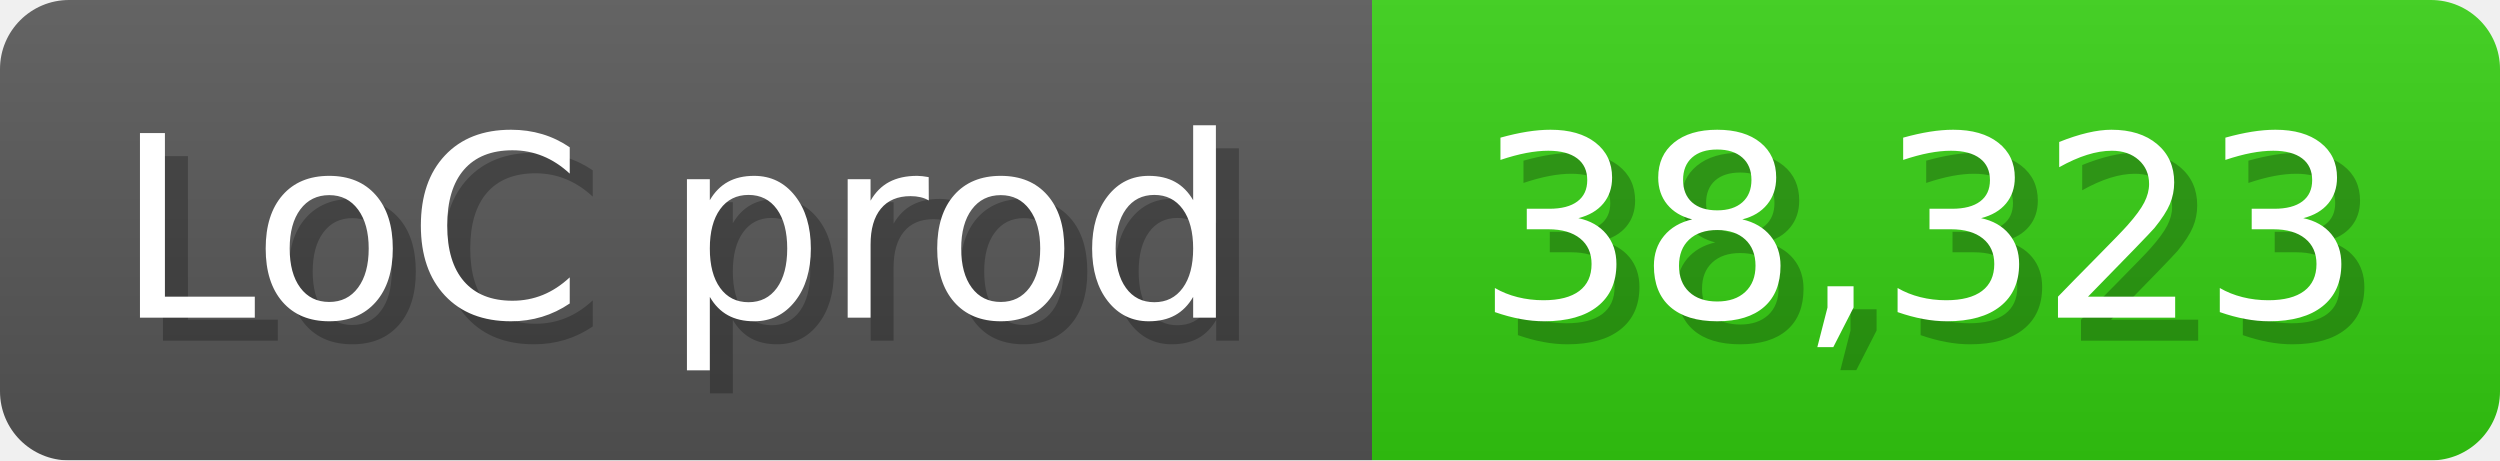
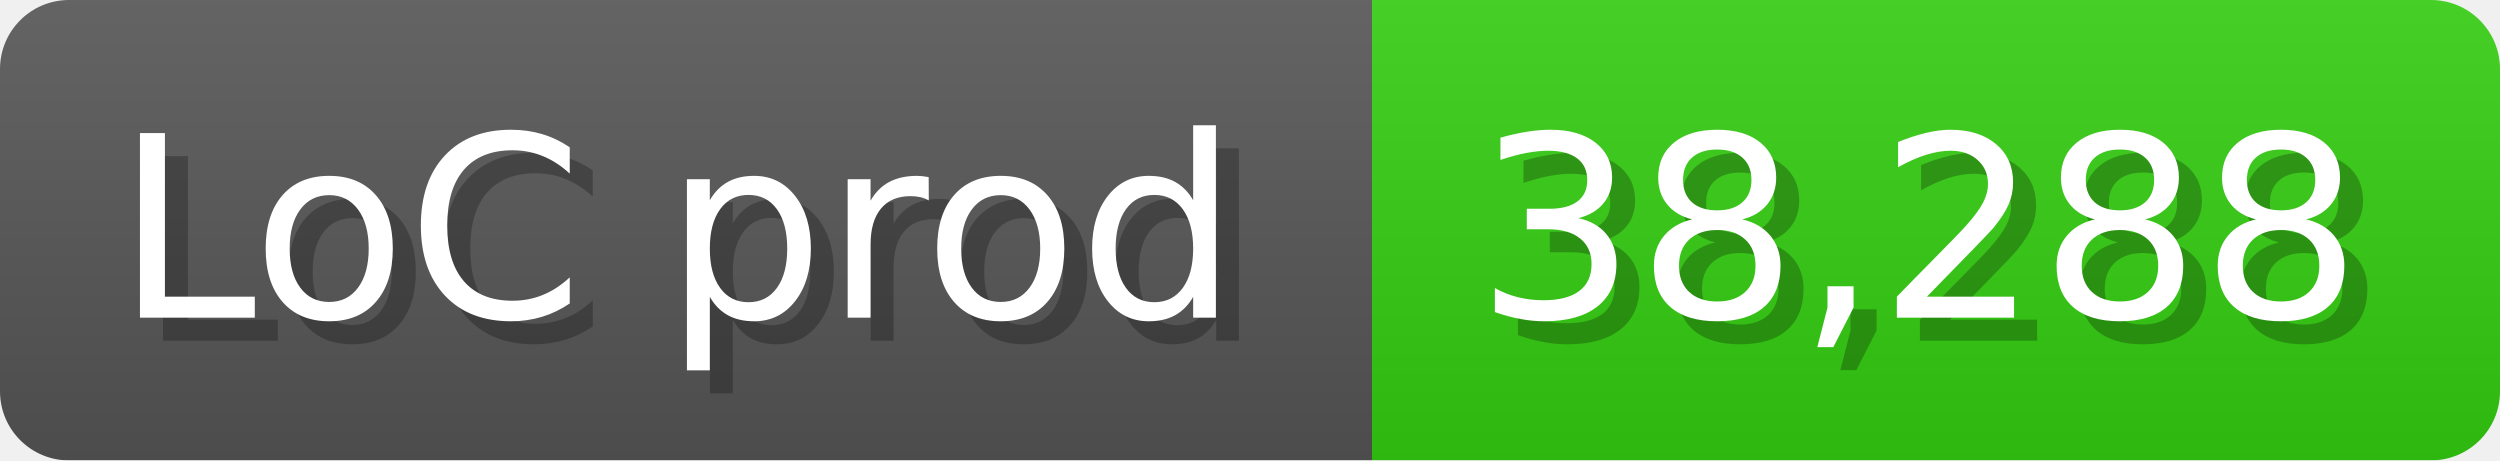
<svg xmlns="http://www.w3.org/2000/svg" width="108.6" height="20" viewBox="0 0 1086 200">
  <linearGradient id="a" x2="0" y2="100%">
    <stop offset="0" stop-opacity=".1" stop-color="#EEE" />
    <stop offset="1" stop-opacity=".1" />
  </linearGradient>
  <mask id="m">
    <rect width="1086" height="200" rx="30" fill="#FFF" />
  </mask>
  <g mask="url(#m)">
    <rect width="596" height="200" fill="#555" />
    <rect width="490" height="200" fill="#3C1" x="596" />
    <rect width="1086" height="200" fill="url(#a)" />
  </g>
  <g fill="#fff" text-anchor="start" font-family="Verdana,DejaVu Sans,sans-serif" font-size="110">
    <text x="60" y="148" textLength="496" fill="#000" opacity="0.25">LoC prod</text>
    <text x="50" y="138" textLength="496">LoC prod</text>
-     <text x="651" y="148" textLength="390" fill="#000" opacity="0.25">38,323</text>
-     <text x="641" y="138" textLength="390">38,323</text>
+     <text x="651" y="148" textLength="390" fill="#000" opacity="0.25">38,288</text>
+     <text x="641" y="138" textLength="390">38,288</text>
  </g>
</svg>
